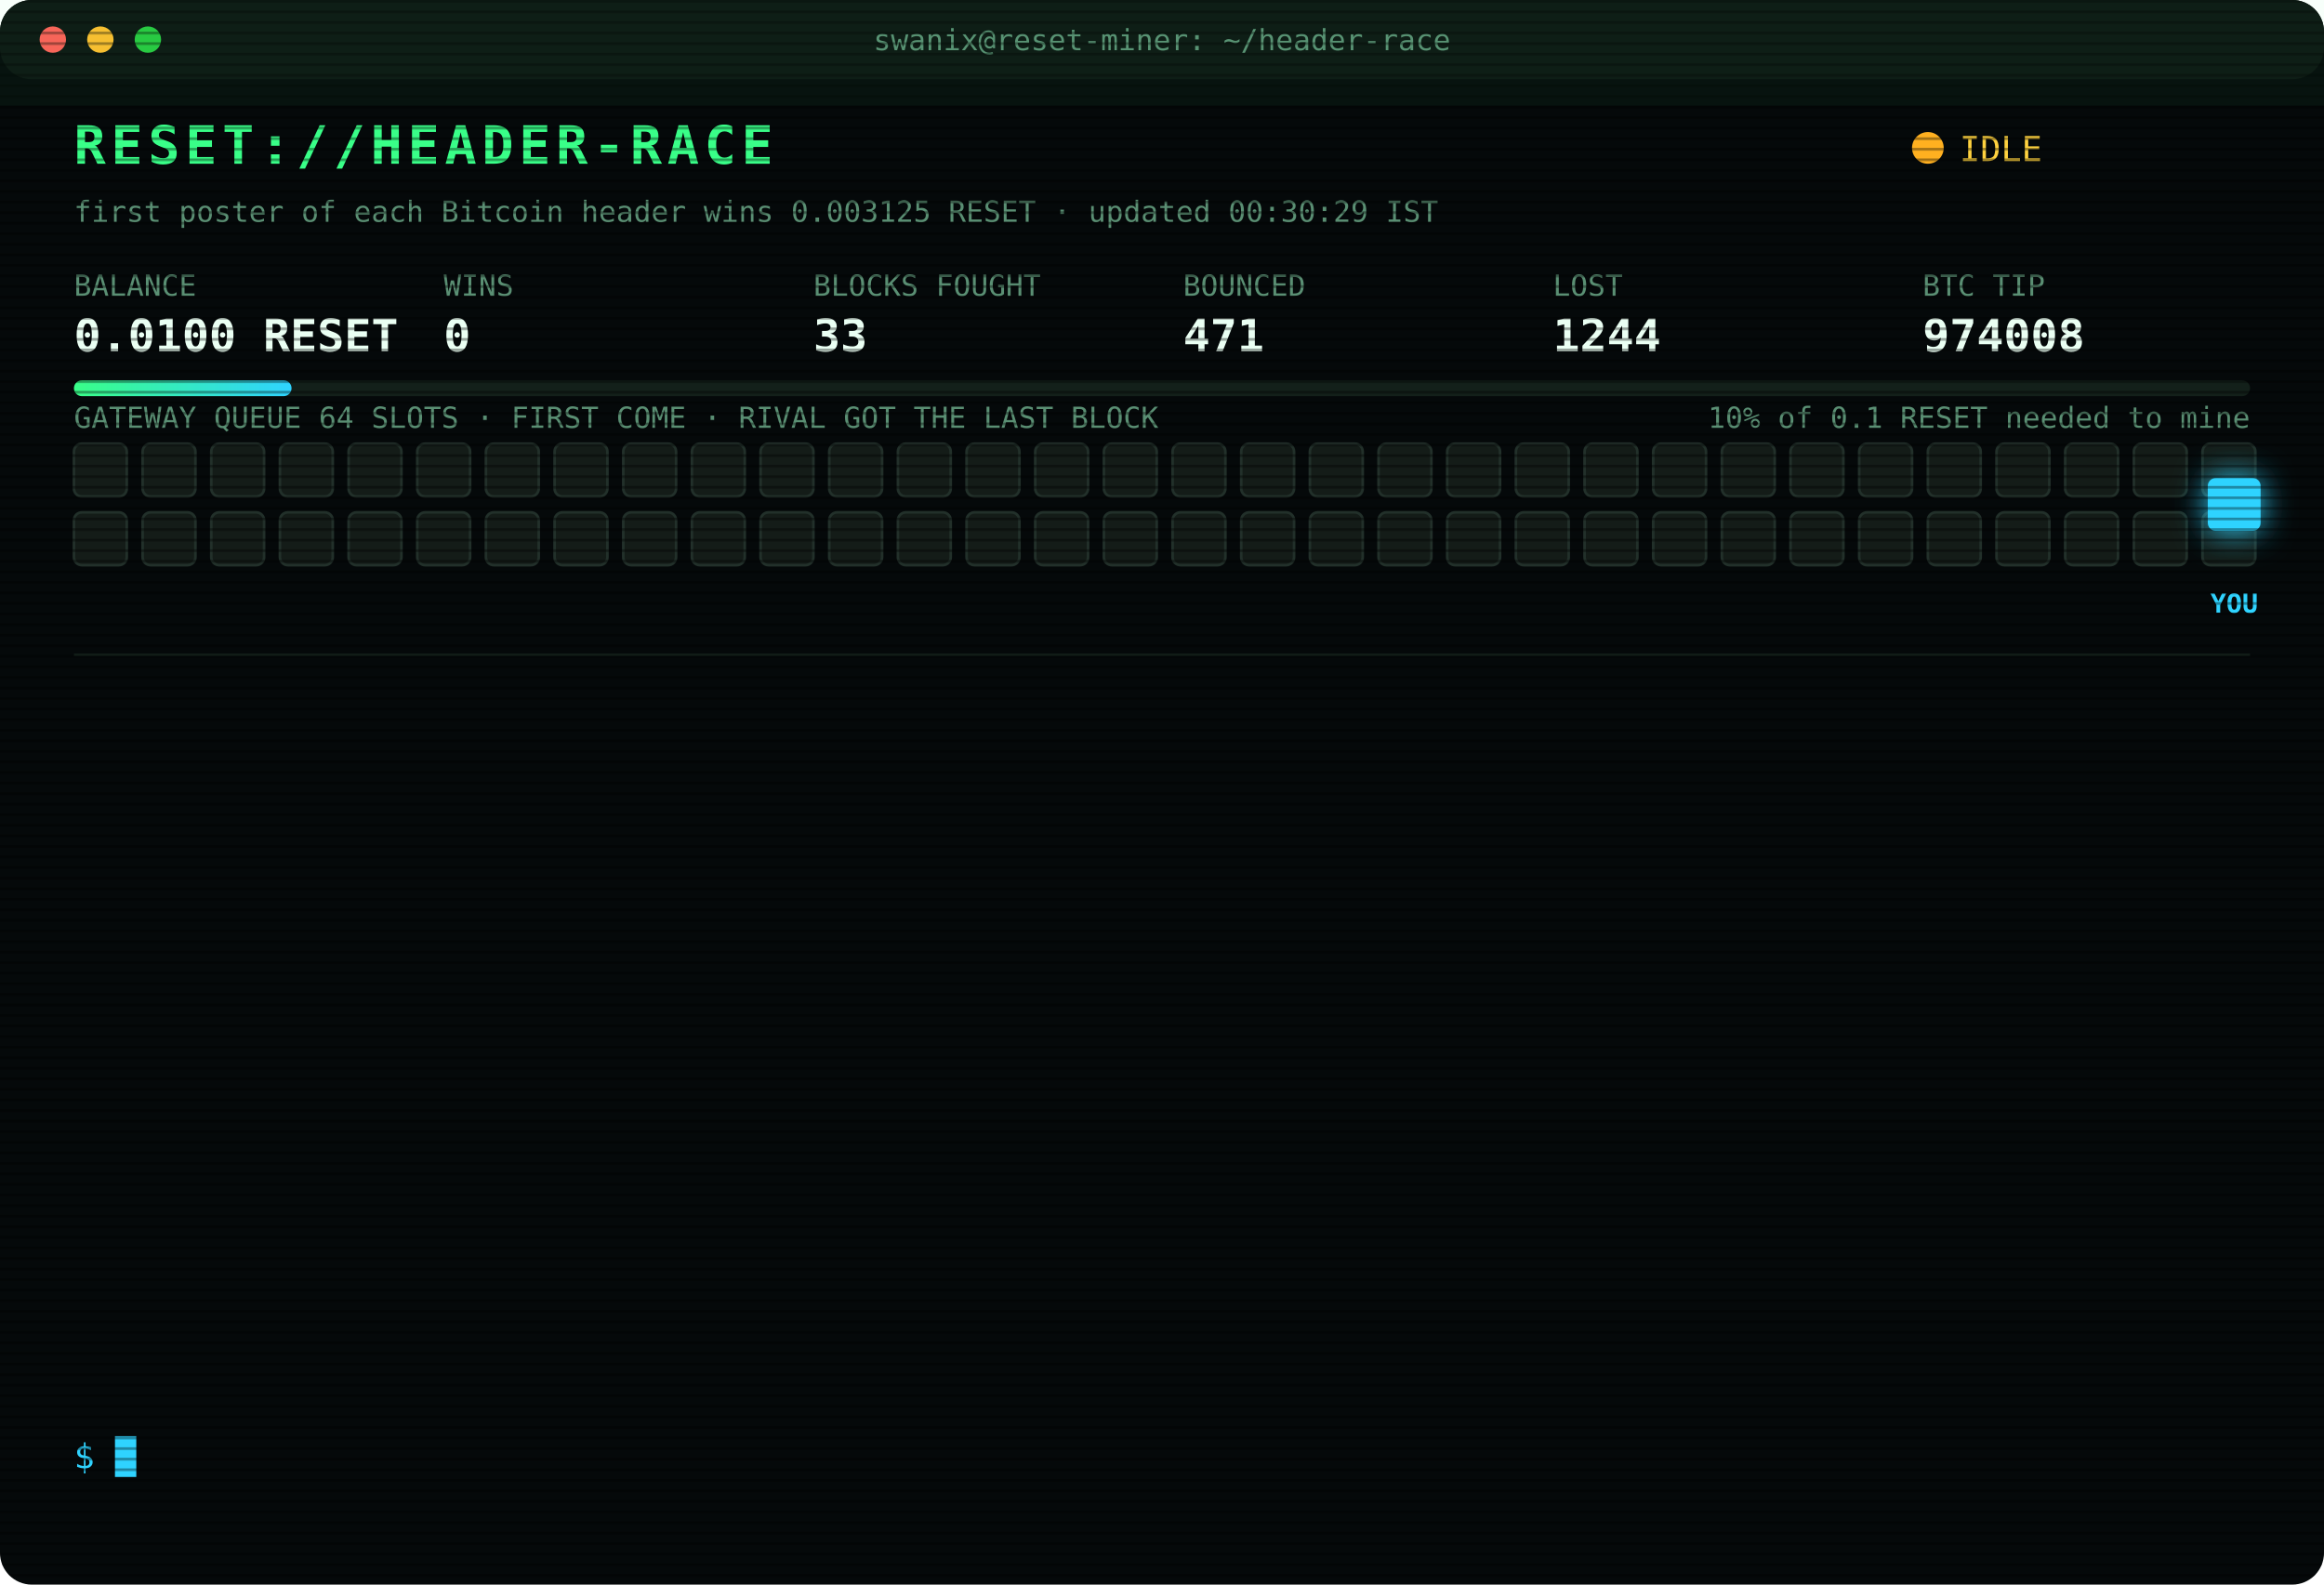
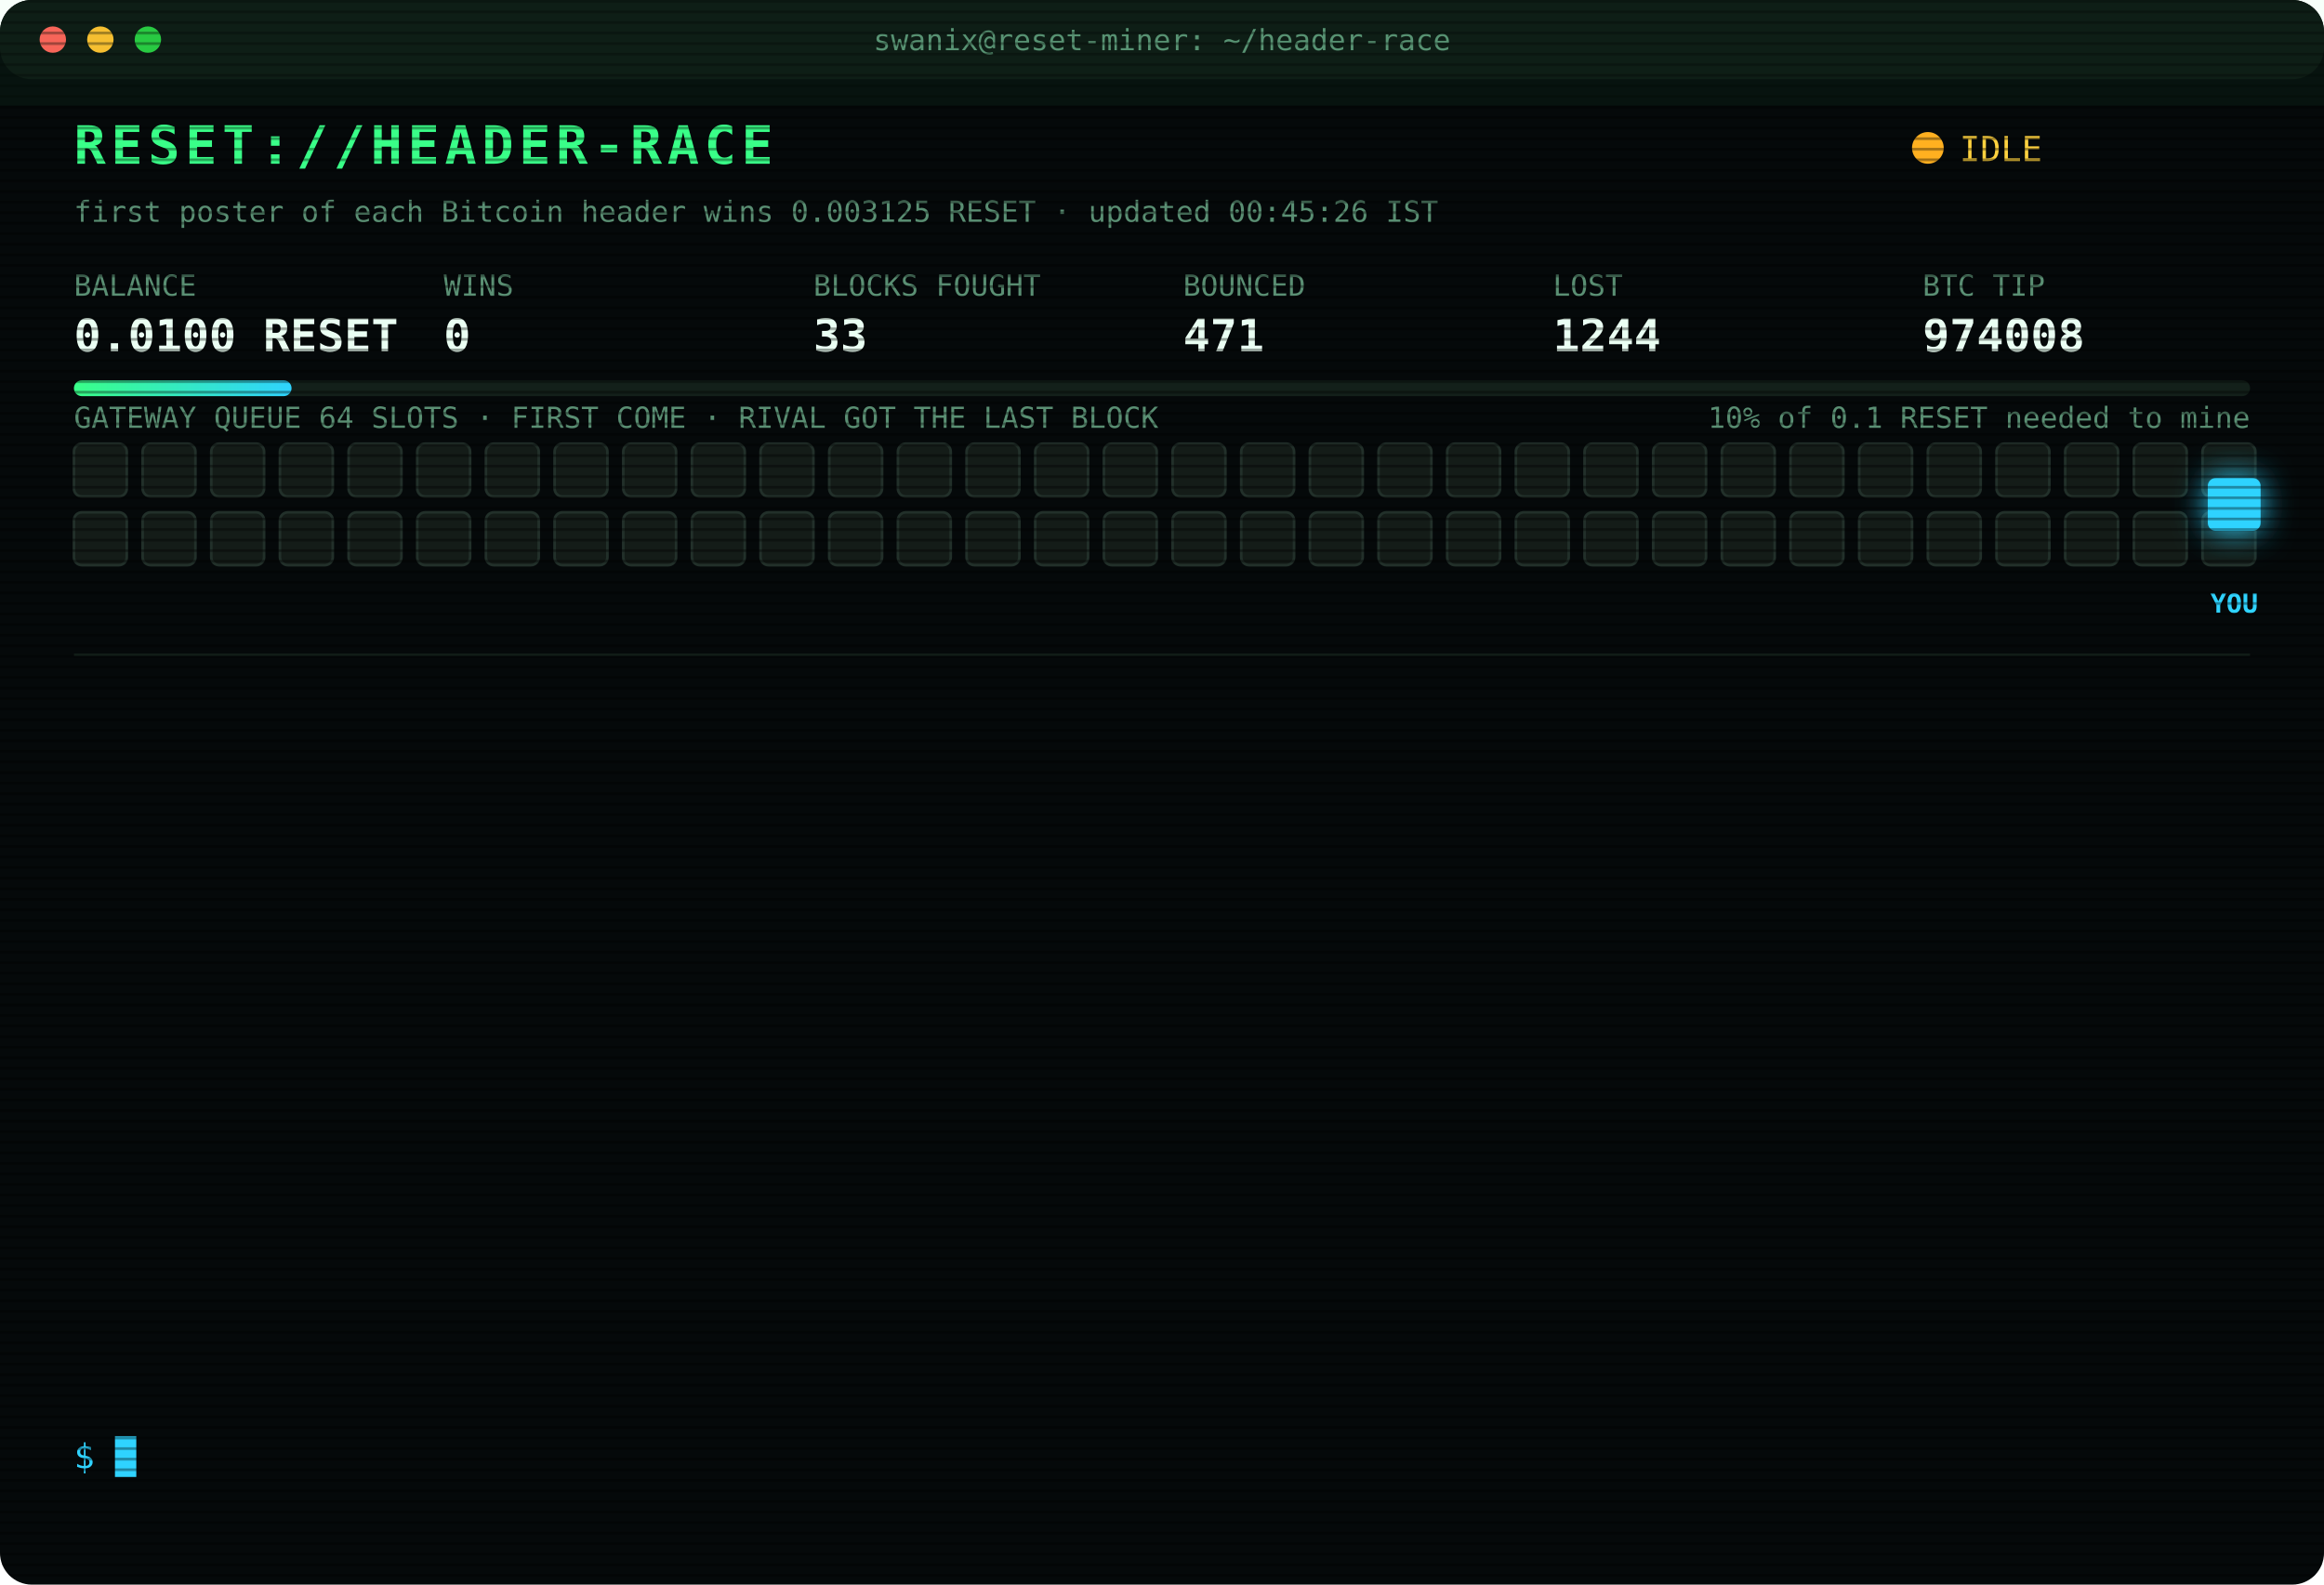
<svg xmlns="http://www.w3.org/2000/svg" width="880" height="600" viewBox="0 0 880 600" font-family="ui-monospace,SFMono-Regular,Menlo,Consolas,monospace">
  <style>
text{font-size:13px;fill:#7CFFB2}
.title{font-size:20px;font-weight:700;fill:#39FF88;letter-spacing:2px;animation:glitch 3s infinite steps(1)}
.sub{fill:#2fd3ff}.k{fill:#5a8f73;font-size:11px}.v{font-size:17px;font-weight:700;fill:#eafff3}
.ts{fill:#3f6b56}.boot{fill:#2fd3ff}.dim{fill:#5a8f73}.bad{fill:#ff4d6d}.warn{fill:#ffd23f}.mag{fill:#ff5cf0}.win{fill:#39FF88;font-weight:700}
.tag{font-size:10px;fill:#2fd3ff;font-weight:700}
.rival{fill:#26332c;stroke:#3c5a49;animation:jam 1.2s infinite alternate}
.idle{fill:#141c18;stroke:#22302a;animation:breathe 4s infinite}
.me{fill:#2fd3ff;filter:drop-shadow(0 0 6px #2fd3ff)}
.hover{animation:nudge 1.1s infinite ease-in-out}.bounce{animation:kick 1.4s infinite}
.ln{opacity:0;animation:in .4s forwards}
.cur{animation:blink 1s infinite steps(1)}
.scan{animation:scan 6s infinite linear}
.led{animation:blink 1.4s infinite}
@keyframes in{from{opacity:0;transform:translateX(-6px)}to{opacity:1;transform:none}}
@keyframes blink{50%{opacity:0}}
@keyframes jam{to{fill:#33463b}}
@keyframes breathe{50%{opacity:.4}}
@keyframes nudge{50%{transform:translateX(-10px)}}
@keyframes kick{0%,100%{transform:none}30%{transform:translateX(-14px)}55%{transform:translateX(10px) translateY(-6px)}}
@keyframes glitch{0%,92%{transform:none}93%{transform:translateX(2px);fill:#ff4d6d}95%{transform:translateX(-2px);fill:#2fd3ff}97%{transform:none}}
@keyframes scan{from{transform:translateY(-40px)}to{transform:translateY(600px)}}
</style>
  <defs>
    <pattern id="sl" width="4" height="4" patternUnits="userSpaceOnUse">
      <rect width="4" height="1" fill="#000" opacity=".35" />
    </pattern>
    <linearGradient id="bar">
      <stop offset="0" stop-color="#39FF88" />
      <stop offset="1" stop-color="#2fd3ff" />
    </linearGradient>
  </defs>
  <rect width="880" height="600" rx="12" fill="#05090a" />
  <rect width="880" height="30" rx="12" fill="#0d1512" />
  <circle cx="20" cy="15" r="5" fill="#ff5f57" />
  <circle cx="38" cy="15" r="5" fill="#febc2e" />
  <circle cx="56" cy="15" r="5" fill="#28c840" />
  <text x="440" y="19" text-anchor="middle" class="k">swanix@reset-miner: ~/header-race</text>
  <text x="28" y="62" class="title">RESET://HEADER-RACE</text>
  <circle class="led" cx="730" cy="56" r="6" fill="#ffb020" />
  <text x="742" y="61" class="warn">IDLE</text>
-   <text x="28" y="84" class="k">first poster of each Bitcoin header wins 0.003125 RESET · updated 00:30:29 IST</text>
+   <text x="28" y="84" class="k">first poster of each Bitcoin header wins 0.003125 RESET · updated 00:45:26 IST</text>
  <text x="28" y="112" class="k">BALANCE</text>
  <text x="28" y="133" class="v">0.0100 RESET</text>
  <text x="168" y="112" class="k">WINS</text>
  <text x="168" y="133" class="v">0</text>
  <text x="308" y="112" class="k">BLOCKS FOUGHT</text>
  <text x="308" y="133" class="v">33</text>
  <text x="448" y="112" class="k">BOUNCED</text>
  <text x="448" y="133" class="v">471</text>
  <text x="588" y="112" class="k">LOST</text>
  <text x="588" y="133" class="v">1244</text>
  <text x="728" y="112" class="k">BTC TIP</text>
  <text x="728" y="133" class="v">974008</text>
  <rect x="28" y="144" width="824" height="6" rx="3" fill="#13201a" />
  <rect x="28" y="144" width="82.4" height="6" rx="3" fill="url(#bar)" />
  <text x="852" y="162" text-anchor="end" class="k">10% of 0.1 RESET needed to mine</text>
  <text x="28" y="162" class="k">GATEWAY QUEUE 64 SLOTS · FIRST COME · RIVAL GOT THE LAST BLOCK</text>
  <rect class="idle" x="28" y="168" width="20" height="20" rx="3" style="animation-delay:0.00s" />
  <rect class="idle" x="54" y="168" width="20" height="20" rx="3" style="animation-delay:0.05s" />
  <rect class="idle" x="80" y="168" width="20" height="20" rx="3" style="animation-delay:0.10s" />
  <rect class="idle" x="106" y="168" width="20" height="20" rx="3" style="animation-delay:0.15s" />
  <rect class="idle" x="132" y="168" width="20" height="20" rx="3" style="animation-delay:0.20s" />
  <rect class="idle" x="158" y="168" width="20" height="20" rx="3" style="animation-delay:0.25s" />
  <rect class="idle" x="184" y="168" width="20" height="20" rx="3" style="animation-delay:0.30s" />
  <rect class="idle" x="210" y="168" width="20" height="20" rx="3" style="animation-delay:0.35s" />
  <rect class="idle" x="236" y="168" width="20" height="20" rx="3" style="animation-delay:0.40s" />
  <rect class="idle" x="262" y="168" width="20" height="20" rx="3" style="animation-delay:0.45s" />
  <rect class="idle" x="288" y="168" width="20" height="20" rx="3" style="animation-delay:0.50s" />
  <rect class="idle" x="314" y="168" width="20" height="20" rx="3" style="animation-delay:0.55s" />
  <rect class="idle" x="340" y="168" width="20" height="20" rx="3" style="animation-delay:0.60s" />
  <rect class="idle" x="366" y="168" width="20" height="20" rx="3" style="animation-delay:0.65s" />
  <rect class="idle" x="392" y="168" width="20" height="20" rx="3" style="animation-delay:0.70s" />
  <rect class="idle" x="418" y="168" width="20" height="20" rx="3" style="animation-delay:0.75s" />
  <rect class="idle" x="444" y="168" width="20" height="20" rx="3" style="animation-delay:0.80s" />
  <rect class="idle" x="470" y="168" width="20" height="20" rx="3" style="animation-delay:0.85s" />
  <rect class="idle" x="496" y="168" width="20" height="20" rx="3" style="animation-delay:0.90s" />
  <rect class="idle" x="522" y="168" width="20" height="20" rx="3" style="animation-delay:0.95s" />
  <rect class="idle" x="548" y="168" width="20" height="20" rx="3" style="animation-delay:1.00s" />
  <rect class="idle" x="574" y="168" width="20" height="20" rx="3" style="animation-delay:1.05s" />
  <rect class="idle" x="600" y="168" width="20" height="20" rx="3" style="animation-delay:1.10s" />
  <rect class="idle" x="626" y="168" width="20" height="20" rx="3" style="animation-delay:1.15s" />
  <rect class="idle" x="652" y="168" width="20" height="20" rx="3" style="animation-delay:1.20s" />
  <rect class="idle" x="678" y="168" width="20" height="20" rx="3" style="animation-delay:1.25s" />
  <rect class="idle" x="704" y="168" width="20" height="20" rx="3" style="animation-delay:1.30s" />
  <rect class="idle" x="730" y="168" width="20" height="20" rx="3" style="animation-delay:1.35s" />
  <rect class="idle" x="756" y="168" width="20" height="20" rx="3" style="animation-delay:1.40s" />
  <rect class="idle" x="782" y="168" width="20" height="20" rx="3" style="animation-delay:1.45s" />
  <rect class="idle" x="808" y="168" width="20" height="20" rx="3" style="animation-delay:1.50s" />
  <rect class="idle" x="834" y="168" width="20" height="20" rx="3" style="animation-delay:1.55s" />
  <rect class="idle" x="28" y="194" width="20" height="20" rx="3" style="animation-delay:1.60s" />
  <rect class="idle" x="54" y="194" width="20" height="20" rx="3" style="animation-delay:1.65s" />
  <rect class="idle" x="80" y="194" width="20" height="20" rx="3" style="animation-delay:1.70s" />
  <rect class="idle" x="106" y="194" width="20" height="20" rx="3" style="animation-delay:1.75s" />
  <rect class="idle" x="132" y="194" width="20" height="20" rx="3" style="animation-delay:1.80s" />
  <rect class="idle" x="158" y="194" width="20" height="20" rx="3" style="animation-delay:1.85s" />
  <rect class="idle" x="184" y="194" width="20" height="20" rx="3" style="animation-delay:1.90s" />
  <rect class="idle" x="210" y="194" width="20" height="20" rx="3" style="animation-delay:1.95s" />
  <rect class="idle" x="236" y="194" width="20" height="20" rx="3" style="animation-delay:2.00s" />
  <rect class="idle" x="262" y="194" width="20" height="20" rx="3" style="animation-delay:2.05s" />
  <rect class="idle" x="288" y="194" width="20" height="20" rx="3" style="animation-delay:2.10s" />
  <rect class="idle" x="314" y="194" width="20" height="20" rx="3" style="animation-delay:2.15s" />
  <rect class="idle" x="340" y="194" width="20" height="20" rx="3" style="animation-delay:2.20s" />
  <rect class="idle" x="366" y="194" width="20" height="20" rx="3" style="animation-delay:2.25s" />
  <rect class="idle" x="392" y="194" width="20" height="20" rx="3" style="animation-delay:2.30s" />
  <rect class="idle" x="418" y="194" width="20" height="20" rx="3" style="animation-delay:2.35s" />
  <rect class="idle" x="444" y="194" width="20" height="20" rx="3" style="animation-delay:2.40s" />
  <rect class="idle" x="470" y="194" width="20" height="20" rx="3" style="animation-delay:2.45s" />
  <rect class="idle" x="496" y="194" width="20" height="20" rx="3" style="animation-delay:2.50s" />
  <rect class="idle" x="522" y="194" width="20" height="20" rx="3" style="animation-delay:2.55s" />
  <rect class="idle" x="548" y="194" width="20" height="20" rx="3" style="animation-delay:2.60s" />
  <rect class="idle" x="574" y="194" width="20" height="20" rx="3" style="animation-delay:2.65s" />
  <rect class="idle" x="600" y="194" width="20" height="20" rx="3" style="animation-delay:2.70s" />
  <rect class="idle" x="626" y="194" width="20" height="20" rx="3" style="animation-delay:2.75s" />
  <rect class="idle" x="652" y="194" width="20" height="20" rx="3" style="animation-delay:2.80s" />
  <rect class="idle" x="678" y="194" width="20" height="20" rx="3" style="animation-delay:2.85s" />
  <rect class="idle" x="704" y="194" width="20" height="20" rx="3" style="animation-delay:2.90s" />
  <rect class="idle" x="730" y="194" width="20" height="20" rx="3" style="animation-delay:2.95s" />
  <rect class="idle" x="756" y="194" width="20" height="20" rx="3" style="animation-delay:3.00s" />
  <rect class="idle" x="782" y="194" width="20" height="20" rx="3" style="animation-delay:3.05s" />
  <rect class="idle" x="808" y="194" width="20" height="20" rx="3" style="animation-delay:3.10s" />
  <rect class="idle" x="834" y="194" width="20" height="20" rx="3" style="animation-delay:3.15s" />
  <g class="hover">
    <rect class="me" x="836" y="181" width="20" height="20" rx="3" />
    <text class="tag" x="846" y="232" text-anchor="middle">YOU</text>
  </g>
  <line x1="28" x2="852" y1="248" y2="248" stroke="#13201a" />
  <g class="ln" style="animation-delay:0.40s">
    <text x="28" y="270" class="ts">22:20:13</text>
    <text x="104" y="270" class="bad">[LOST] #973998 taken by a rival miner</text>
  </g>
  <g class="ln" style="animation-delay:0.65s">
    <text x="28" y="292" class="ts">22:25:49</text>
    <text x="104" y="292" class="dim">[STINT END] calls 773 · wins 0</text>
  </g>
  <g class="ln" style="animation-delay:0.90s">
    <text x="28" y="314" class="ts">22:30:25</text>
    <text x="104" y="314" class="boot">[BOOT] racer v3 online · 3 feeds · stint 340m</text>
  </g>
  <g class="ln" style="animation-delay:1.15s">
    <text x="28" y="336" class="ts">22:30:55</text>
    <text x="104" y="336" class="bad">[LOST] #973999 taken by a rival miner</text>
  </g>
  <g class="ln" style="animation-delay:1.40s">
    <text x="28" y="358" class="ts">22:41:29</text>
    <text x="104" y="358" class="bad">[LOST] #974000 taken by a rival miner</text>
  </g>
  <g class="ln" style="animation-delay:1.65s">
    <text x="28" y="380" class="ts">22:47:29</text>
    <text x="104" y="380" class="bad">[LOST] #974001 taken by a rival miner</text>
  </g>
  <g class="ln" style="animation-delay:1.90s">
    <text x="28" y="402" class="ts">23:06:29</text>
    <text x="104" y="402" class="bad">[LOST] #974003 taken by a rival miner</text>
  </g>
  <g class="ln" style="animation-delay:2.15s">
    <text x="28" y="424" class="ts">23:54:39</text>
    <text x="104" y="424" class="bad">[LOST] #974004 taken by a rival miner</text>
  </g>
  <g class="ln" style="animation-delay:2.40s">
    <text x="28" y="446" class="ts">23:58:05</text>
    <text x="104" y="446" class="bad">[LOST] #974005 taken by a rival miner</text>
  </g>
  <g class="ln" style="animation-delay:2.65s">
    <text x="28" y="468" class="ts">23:59:53</text>
    <text x="104" y="468" class="bad">[GATEWAY DOWN] no response · 1252ms</text>
  </g>
  <g class="ln" style="animation-delay:2.90s">
    <text x="28" y="490" class="ts">23:59:57</text>
    <text x="104" y="490" class="bad">[LOST] #974006 taken by a rival miner</text>
  </g>
  <g class="ln" style="animation-delay:3.15s">
    <text x="28" y="512" class="ts">00:05:43</text>
    <text x="104" y="512" class="bad">[LOST] #974007 taken by a rival miner</text>
  </g>
  <g class="ln" style="animation-delay:3.40s">
    <text x="28" y="534" class="ts">00:06:51</text>
    <text x="104" y="534" class="bad">[LOST] #974008 taken by a rival miner</text>
  </g>
  <text x="28" y="556" class="sub">$ <tspan class="cur">█</tspan>
  </text>
  <rect width="880" height="600" rx="12" fill="url(#sl)" pointer-events="none" />
  <rect class="scan" width="880" height="40" fill="#39FF88" opacity=".04" />
</svg>
